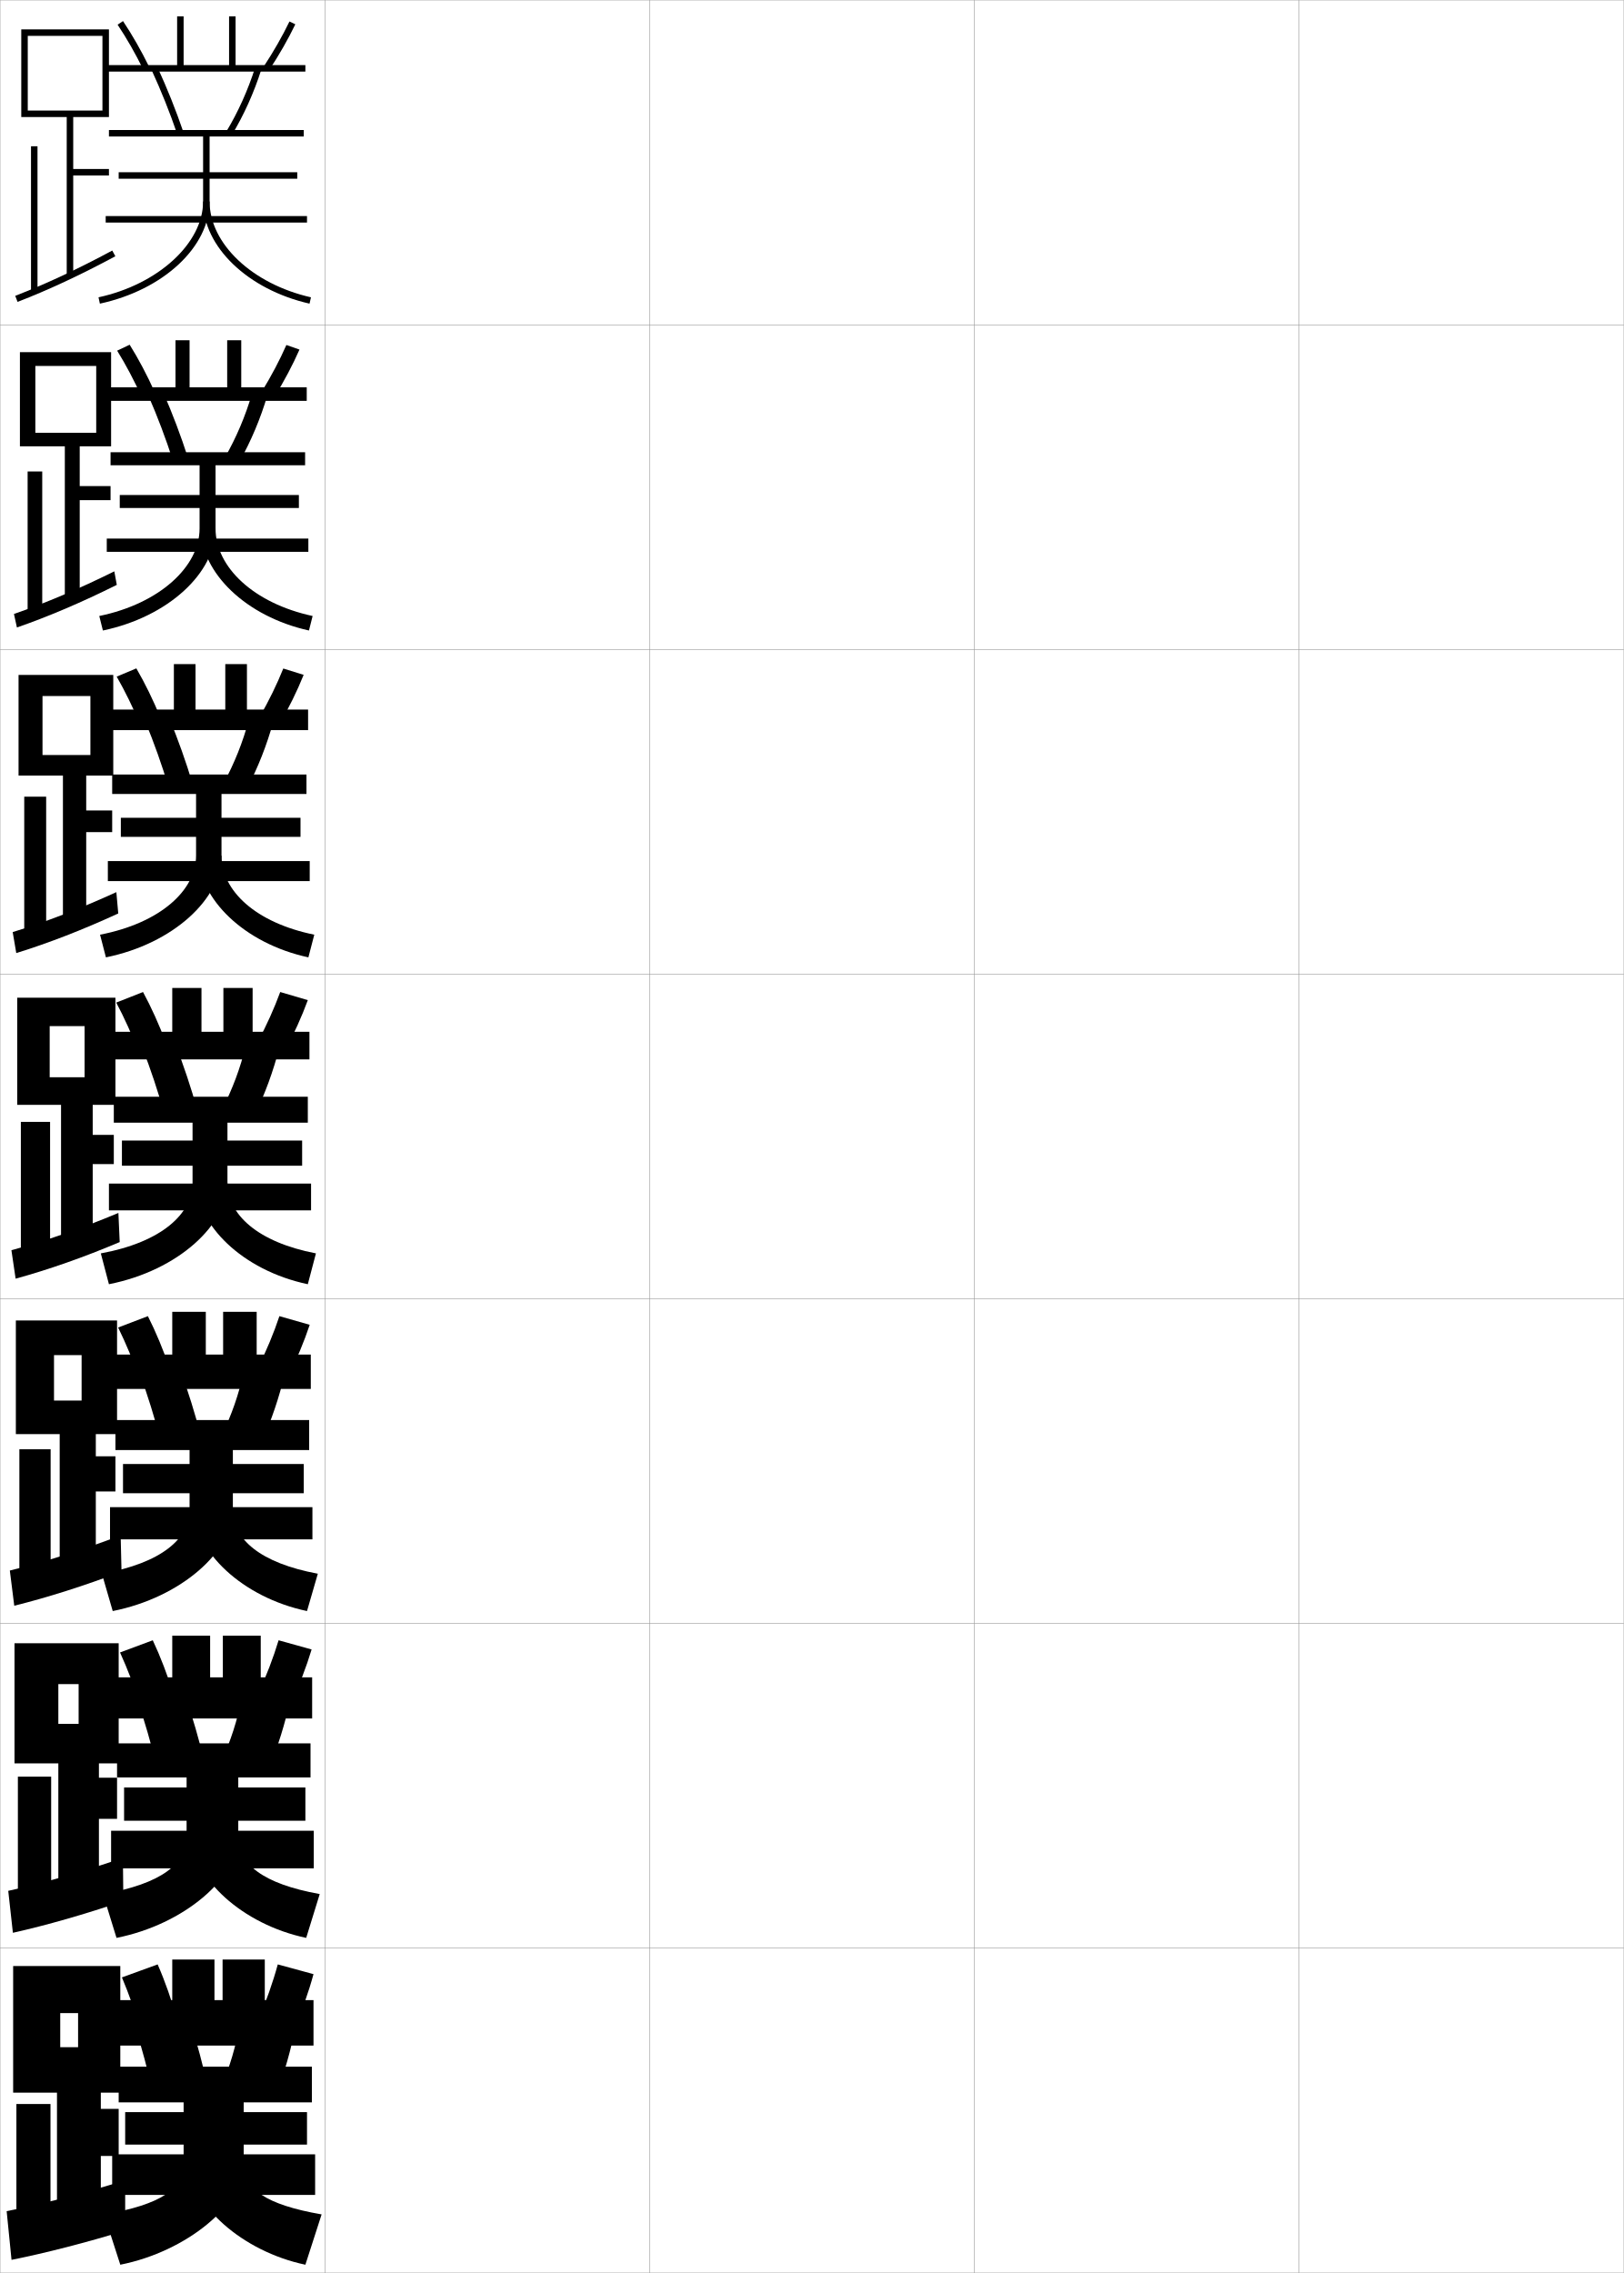
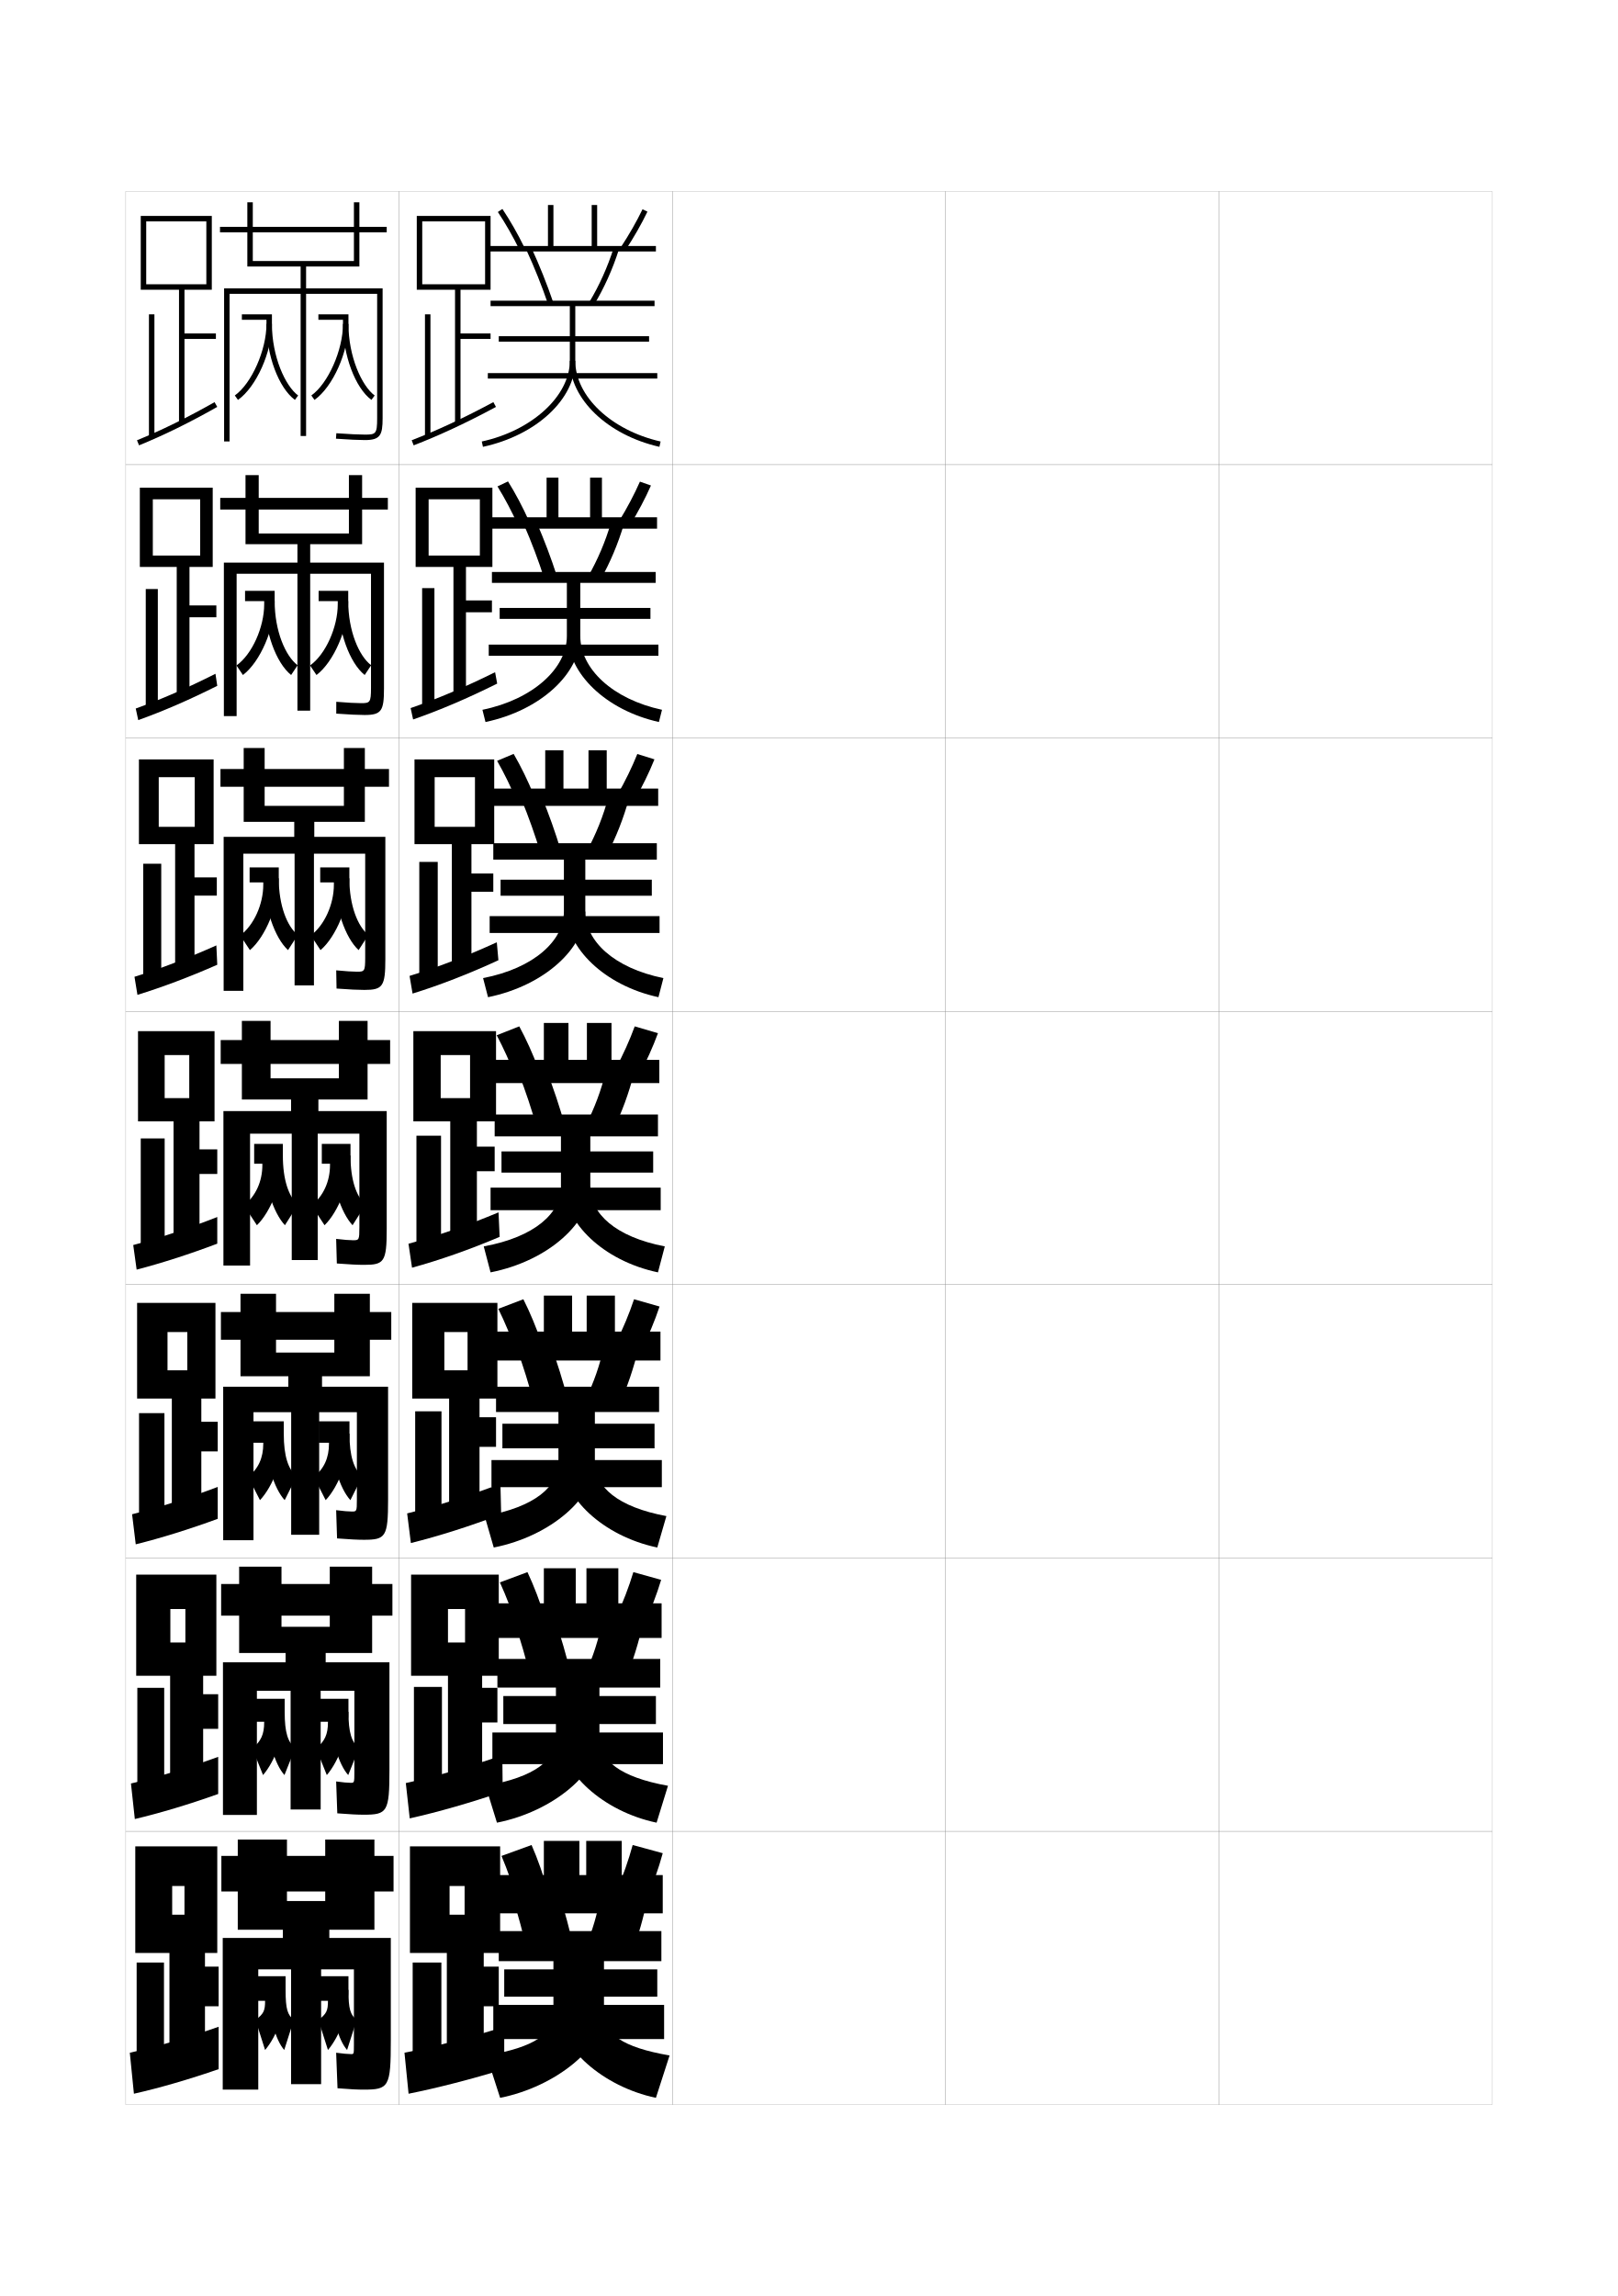
- <svg xmlns="http://www.w3.org/2000/svg" width="500.1" height="700.1" viewBox="0 0 500.1 700.1" overflow="visible" enable-background="new 0 0 500.1 700.1" xml:space="preserve">
-   <g id="glyphs">
-     <g>
-       <rect x="0.05" y="0.05" fill="none" stroke="#999999" stroke-width="0.1" width="100" height="100" />
-       <rect x="0.05" y="100.05" fill="none" stroke="#999999" stroke-width="0.1" width="100" height="100" />
-       <rect x="0.05" y="200.05" fill="none" stroke="#999999" stroke-width="0.1" width="100" height="100" />
-       <rect x="0.05" y="300.05" fill="none" stroke="#999999" stroke-width="0.1" width="100" height="100" />
-       <rect x="0.05" y="400.05" fill="none" stroke="#999999" stroke-width="0.1" width="100" height="100" />
-       <rect x="0.05" y="500.05" fill="none" stroke="#999999" stroke-width="0.1" width="100" height="100" />
-       <rect x="0.05" y="600.05" fill="none" stroke="#999999" stroke-width="0.1" width="100" height="100" />
-       <rect x="100.05" y="0.05" fill="none" stroke="#999999" stroke-width="0.1" width="100" height="100" />
-       <rect x="100.05" y="100.05" fill="none" stroke="#999999" stroke-width="0.1" width="100" height="100" />
-       <rect x="100.05" y="200.05" fill="none" stroke="#999999" stroke-width="0.1" width="100" height="100" />
-       <rect x="100.05" y="300.05" fill="none" stroke="#999999" stroke-width="0.1" width="100" height="100" />
-       <rect x="100.05" y="400.05" fill="none" stroke="#999999" stroke-width="0.1" width="100" height="100" />
-       <rect x="100.05" y="500.05" fill="none" stroke="#999999" stroke-width="0.1" width="100" height="100" />
-       <rect x="100.05" y="600.05" fill="none" stroke="#999999" stroke-width="0.1" width="100" height="100" />
-       <rect x="200.05" y="0.05" fill="none" stroke="#999999" stroke-width="0.1" width="100" height="100" />
-       <rect x="200.05" y="100.05" fill="none" stroke="#999999" stroke-width="0.1" width="100" height="100" />
-       <rect x="200.05" y="200.05" fill="none" stroke="#999999" stroke-width="0.1" width="100" height="100" />
-       <rect x="200.05" y="300.05" fill="none" stroke="#999999" stroke-width="0.1" width="100" height="100" />
-       <rect x="200.05" y="400.05" fill="none" stroke="#999999" stroke-width="0.1" width="100" height="100" />
-       <rect x="200.05" y="500.05" fill="none" stroke="#999999" stroke-width="0.1" width="100" height="100" />
-       <rect x="200.05" y="600.05" fill="none" stroke="#999999" stroke-width="0.1" width="100" height="100" />
-       <rect x="300.05" y="0.05" fill="none" stroke="#999999" stroke-width="0.1" width="100" height="100" />
-       <rect x="300.05" y="100.05" fill="none" stroke="#999999" stroke-width="0.1" width="100" height="100" />
-       <rect x="300.05" y="200.05" fill="none" stroke="#999999" stroke-width="0.1" width="100" height="100" />
-       <rect x="300.05" y="300.05" fill="none" stroke="#999999" stroke-width="0.1" width="100" height="100" />
-       <rect x="300.05" y="400.05" fill="none" stroke="#999999" stroke-width="0.1" width="100" height="100" />
-       <rect x="300.05" y="500.05" fill="none" stroke="#999999" stroke-width="0.1" width="100" height="100" />
-       <rect x="300.05" y="600.05" fill="none" stroke="#999999" stroke-width="0.1" width="100" height="100" />
-       <rect x="400.05" y="0.05" fill="none" stroke="#999999" stroke-width="0.1" width="100" height="100" />
-       <rect x="400.05" y="100.05" fill="none" stroke="#999999" stroke-width="0.1" width="100" height="100" />
-       <rect x="400.05" y="200.05" fill="none" stroke="#999999" stroke-width="0.1" width="100" height="100" />
-       <rect x="400.05" y="300.05" fill="none" stroke="#999999" stroke-width="0.1" width="100" height="100" />
-       <rect x="400.05" y="400.05" fill="none" stroke="#999999" stroke-width="0.1" width="100" height="100" />
-       <rect x="400.05" y="500.05" fill="none" stroke="#999999" stroke-width="0.1" width="100" height="100" />
-       <rect x="400.05" y="600.05" fill="none" stroke="#999999" stroke-width="0.1" width="100" height="100" />
-     </g>
-     <g>
-       <polygon points="72.55,20.05 72.55,5.05 70.55,5.05 70.55,20.05       56.55,20.05 56.55,5.05 54.55,5.05 54.55,20.05 33.05,20.05       33.05,22.05 94.05,22.05 94.05,20.05 " />
-       <path d="M36.219,7.606c2.766,4.132,5.509,8.933,7.933,13.883l1.797-0.879      c-2.463-5.029-5.253-9.911-8.067-14.117L36.219,7.606z" />
-       <path d="M81.215,20.499l1.67,1.102c3.085-4.68,5.874-9.562,8.066-14.117      l-1.803-0.867C86.994,11.093,84.251,15.894,81.215,20.499z" />
-       <path d="M46.642,21.47c2.933,6.342,5.686,13.224,7.962,19.902l1.893-0.645      c-2.298-6.744-5.078-13.693-8.038-20.098L46.642,21.47z" />
-       <path d="M69.694,40.532l1.711,1.035c3.684-6.083,6.83-13.073,9.098-20.215      l-1.906-0.605C76.376,27.74,73.298,34.582,69.694,40.532z" />
-       <path d="M33.55,40.05v2h29v20c0,12.858-13.848,25.55-32.211,29.522l0.422,1.955      c19.579-4.235,33.789-17.474,33.789-31.478v-20h29v-2H33.55z" />
-       <rect x="36.55" y="53.05" width="55" height="2" />
-       <rect x="32.55" y="66.55" width="62" height="2" />
-       <path d="M62.55,62.05c0,13.932,13.785,27.169,32.779,31.476l0.441-1.951      c-18.09-4.101-31.221-16.518-31.221-29.524H62.55z" />
-     </g>
-     <g>
-       <g>
-         <polygon points="74.299,119.3 74.299,104.8 69.966,104.8 69.966,119.3        58.383,119.3 58.383,104.8 54.049,104.8 54.049,119.3 33.383,119.3        33.383,123.466 94.466,123.466 94.466,119.3 " />
-         <path d="M43.689,122.406c-2.309-5.112-4.939-10.09-7.611-14.402l3.858-1.826       c2.723,4.365,5.391,9.414,7.723,14.598L43.689,122.406z" />
-         <path d="M80.587,120.663l3.924,1.607c2.974-4.828,5.644-9.876,7.722-14.598       l-4.035-1.412C86.152,110.917,83.52,115.896,80.587,120.663z" />
-         <path d="M45.709,121.899c2.792,6.378,5.403,13.295,7.551,20.002l4.66-0.787       c-2.169-6.773-4.796-13.723-7.614-20.165L45.709,121.899z" />
-         <path d="M69.253,140.952l4.509,1.196c3.49-6.148,6.452-13.175,8.582-20.346       l-4.672-0.754C75.545,128.314,72.744,134.802,69.253,140.952z" />
-         <path d="M61.466,143.299v19.5c0,11.718-12.354,23.127-30.891,26.932l1.114,4.47       c20.228-4.247,34.693-17.822,34.693-31.401v-19.5h27.583v-4H34.049v4H61.466z" />
-         <rect x="36.883" y="152.466" width="55.167" height="4" />
-         <rect x="32.883" y="165.883" width="62.083" height="4.083" />
-         <path d="M95.152,194.2c-19.448-4.304-33.27-17.867-33.27-31.4h4.5       c0,11.904,11.817,23.041,29.897,26.933L95.152,194.2z" />
-       </g>
-       <g>
-         <polygon points="76.05,218.55 76.05,204.55 69.383,204.55 69.383,218.55        60.216,218.55 60.216,204.55 53.55,204.55 53.55,218.55 33.716,218.55        33.716,224.883 94.883,224.883 94.883,218.55 " />
-         <path d="M43.228,223.324c-2.193-5.274-4.712-10.429-7.289-14.922l6.054-2.538       c2.631,4.523,5.177,9.739,7.378,15.078L43.228,223.324z" />
-         <path d="M79.96,220.827l6.179,2.112c2.862-4.977,5.413-10.19,7.377-15.078       l-6.268-1.956C85.311,210.741,82.79,215.9,79.96,220.827z" />
-         <path d="M44.777,222.33c2.651,6.416,5.121,13.366,7.142,20.102l7.428-0.93       c-2.041-6.802-4.514-13.752-7.191-20.232L44.777,222.33z" />
-         <path d="M68.812,241.371l7.308,1.357c3.295-6.213,6.073-13.277,8.065-20.477       l-7.438-0.904C74.715,228.889,72.191,235.022,68.812,241.371z" />
-         <path d="M60.383,244.55v19c0,10.577-10.86,20.705-29.57,24.341l1.808,6.985       c20.876-4.259,35.596-18.171,35.596-31.326v-19h26.167v-6H34.55v6H60.383z" />
-         <rect x="37.216" y="251.883" width="55.333" height="5.875" />
-         <rect x="33.216" y="265.217" width="62.167" height="6.166" />
-         <path d="M94.976,294.875c-19.902-4.301-33.76-18.191-33.76-31.325h7       c0,10.802,10.504,20.657,28.574,24.341L94.976,294.875z" />
-       </g>
-       <g>
-         <polygon points="77.8,317.8 77.8,304.3 68.8,304.3 68.8,317.8        62.05,317.8 62.05,304.3 53.05,304.3 53.05,317.8 34.05,317.8        34.05,326.3 95.3,326.3 95.3,317.8 " />
-         <path d="M42.767,324.241c-2.078-5.436-4.484-10.769-6.967-15.441l8.25-3.25       c2.539,4.683,4.963,10.065,7.033,15.559L42.767,324.241z" />
-         <path d="M79.333,320.991l8.434,2.617c2.75-5.125,5.182-10.504,7.033-15.559l-8.5-2.5       C84.47,310.565,82.06,315.903,79.333,320.991z" />
-         <path d="M43.846,322.76c2.511,6.452,4.839,13.438,6.731,20.201l10.195-1.072       c-1.912-6.831-4.232-13.782-6.769-20.299L43.846,322.76z" />
-         <path d="M68.372,341.791l10.105,1.518c3.102-6.278,5.695-13.379,7.549-20.607       l-10.203-1.053C73.885,329.463,71.639,335.242,68.372,341.791z" />
-         <path d="M59.3,345.8v18.5c0,9.437-9.366,18.283-28.25,21.75l2.5,9.5       c21.525-4.271,36.5-18.521,36.5-31.25v-18.5h24.75v-8h-59.75v8H59.3z" />
-         <rect x="37.55" y="351.3" width="55.5" height="7.75" />
-         <rect x="33.55" y="364.55" width="62.25" height="8.25" />
-         <path d="M94.8,395.55c-20.355-4.298-34.25-18.515-34.25-31.25h9.5       c0,9.7,9.191,18.274,27.25,21.75L94.8,395.55z" />
-       </g>
-       <g>
-         <polygon points="79.05,417.216 79.05,404.05 68.717,404.05 68.717,417.216        63.383,417.216 63.383,404.05 53.05,404.05 53.05,417.216 34.383,417.216        34.383,427.8 95.717,427.8 95.717,417.216 " />
-         <path d="M43.027,424.845c-1.962-5.598-4.257-11.109-6.645-15.961l9.167-3.5       c2.447,4.842,4.75,10.391,6.689,16.039L43.027,424.845z" />
-         <path d="M79.405,421.345l9.289,2.744c2.639-5.273,4.952-10.818,6.689-16.039       l-9.333-2.666C84.327,410.579,82.028,416.096,79.405,421.345z" />
-         <path d="M43.08,423.19c2.371,6.488,4.557,13.508,6.321,20.301l12.464-1.215       c-1.784-6.861-3.951-13.812-6.346-20.367L43.08,423.19z" />
-         <path d="M68.265,442.21l12.403,1.68c2.907-6.344,5.317-13.481,7.033-20.738       l-12.469-1.203C73.388,430.037,71.419,435.462,68.265,442.21z" />
-         <path d="M58.383,446.634v18.416c0,8.779-8.489,16.346-27,19.666l3.333,11.5       c21.203-4.212,37-18.57,37-31.166v-18.416h23.5v-9.25H35.55v9.25H58.383z" />
-         <rect x="37.883" y="450.925" width="55.667" height="9" />
-         <rect x="33.883" y="464.216" width="62.334" height="9.918" />
-         <path d="M94.55,496.216c-20.085-4.234-34.667-18.541-34.667-31.166h11.834       c0,8.984,8.321,16.344,26.166,19.666L94.55,496.216z" />
-       </g>
-       <g>
-         <polygon points="80.3,516.633 80.3,503.8 68.633,503.8 68.633,516.633        64.716,516.633 64.716,503.8 53.05,503.8 53.05,516.633 34.717,516.633        34.717,529.3 96.133,529.3 96.133,516.633 " />
-         <path d="M43.289,525.447c-1.847-5.76-4.03-11.448-6.322-16.48l10.083-3.75       c2.355,5.001,4.537,10.717,6.345,16.52L43.289,525.447z" />
-         <path d="M79.478,521.697l10.145,2.872c2.527-5.421,4.722-11.132,6.345-16.52       l-10.167-2.833C84.185,510.592,81.997,516.288,79.478,521.697z" />
-         <path d="M42.315,523.62c2.23,6.526,4.274,13.58,5.911,20.4l14.732-1.357       c-1.655-6.89-3.67-13.841-5.923-20.434L42.315,523.62z" />
-         <path d="M68.157,542.63l14.702,1.84c2.713-6.408,4.939-13.583,6.517-20.869       l-14.734-1.352C72.891,530.611,71.199,535.683,68.157,542.63z" />
-         <path d="M57.466,547.467v18.333c0,8.123-7.613,14.409-25.75,17.583l4.167,13.5       c20.881-4.154,37.5-18.622,37.5-31.083v-18.333h22.25v-10.5H36.05v10.5H57.466z" />
-         <rect x="38.216" y="550.55" width="55.833" height="10.25" />
-         <rect x="34.216" y="563.883" width="62.417" height="11.584" />
-         <path d="M94.3,596.883c-19.815-4.173-35.083-18.569-35.083-31.083h14.167       c0,8.268,7.452,14.414,25.083,17.583L94.3,596.883z" />
-       </g>
-     </g>
-     <g>
-       <polygon points="81.55,616.05 81.55,603.55 68.55,603.55 68.55,616.05       66.05,616.05 66.05,603.55 53.05,603.55 53.05,616.05 35.05,616.05       35.05,630.05 96.55,630.05 96.55,616.05 " />
-       <path d="M43.55,626.05c-1.732-5.921-3.803-11.787-6-17l11-4      c2.264,5.16,4.324,11.043,6,17L43.55,626.05z" />
-       <path d="M85.55,605.05c-1.508,5.555-3.585,11.431-6,17l11,3      c2.415-5.569,4.491-11.445,6-17L85.55,605.05z" />
-       <path d="M41.55,624.05c2.09,6.563,3.991,13.651,5.5,20.5l17-1.5      c-1.526-6.919-3.389-13.87-5.5-20.5L41.55,624.05z" />
-       <path d="M68.05,643.05l17,2c2.519-6.473,4.561-13.685,6-21l-17-1.5      C72.394,631.186,70.979,635.902,68.05,643.05z" />
-       <path d="M56.55,647.55v19c0,7.466-6.736,12.472-24.5,15.5l5,15.5      c20.559-4.097,38-18.673,38-31v-19h21v-11h-59.5v11H56.55z" />
-       <rect x="38.55" y="650.55" width="56" height="10" />
-       <rect x="34.55" y="663.55" width="62.5" height="12.5" />
-       <path d="M94.05,697.55c-19.545-4.11-35.5-18.597-35.5-31h16.5c0,7.552,6.582,12.483,24,15.5      L94.05,697.55z" />
-     </g>
-     <g>
-       <polygon points="20.55,36.05 20.55,84.55 22.55,84.55 22.55,54.05       33.55,54.05 33.55,52.05 22.55,52.05 22.55,36.05 33.55,36.05       33.55,9.05 6.55,9.05 6.55,36.05 8.55,36.05 8.55,11.05       31.55,11.05 31.55,34.05 8.55,34.05 8.55,36.05 " />
-       <rect x="9.55" y="45.05" width="2" height="44.5" />
-       <path d="M4.69,91.116l0.719,1.867c9.355-3.602,19.488-8.33,30.115-14.053      l-0.949-1.762C24.022,82.853,13.968,87.545,4.69,91.116z" />
-     </g>
-     <g>
-       <g>
-         <polygon points="24.549,154.05 34.049,154.05 34.049,149.716 24.549,149.716        24.549,137.466 34.216,137.466 34.216,108.466 6.133,108.466 6.133,137.466        10.883,137.466 10.883,112.716 29.633,112.716 29.633,133.299 10.883,133.299        10.883,137.466 19.966,137.466 19.966,184.633 24.549,184.633 " />
-         <rect x="8.508" y="145.216" width="4.5" height="43.583" />
-         <path d="M4.299,189.102l0.911,4.167c9.622-3.33,20-7.754,30.761-13.125       l-0.767-4.166C24.371,181.356,13.973,185.775,4.299,189.102z" />
-       </g>
-       <g>
-         <polygon points="26.55,256.3 34.55,256.3 34.55,249.633 26.55,249.633        26.55,238.883 34.883,238.883 34.883,207.883 5.716,207.883 5.716,238.883        13.091,238.883 13.091,214.383 27.841,214.383 27.841,232.55 13.091,232.55        13.091,238.883 19.383,238.883 19.383,284.717 26.55,284.717 " />
-         <rect x="7.466" y="245.383" width="6.75" height="42.667" />
-         <path d="M3.908,287.089l1.103,6.465c9.888-3.058,20.513-7.179,31.408-12.199       l-0.585-6.568C24.72,279.86,13.978,284.006,3.908,287.089z" />
-       </g>
-       <g>
-         <polygon points="28.55,358.55 35.05,358.55 35.05,349.55 28.55,349.55        28.55,340.3 35.55,340.3 35.55,307.3 5.3,307.3 5.3,340.3        15.3,340.3 15.3,316.05 26.05,316.05 26.05,331.8 15.3,331.8        15.3,340.3 18.8,340.3 18.8,384.8 28.55,384.8 " />
-         <rect x="6.425" y="345.55" width="9" height="41.75" />
-         <path d="M3.517,385.075l1.295,8.765c10.154-2.786,21.025-6.604,32.055-11.271       l-0.403-8.972C25.068,378.364,13.983,382.236,3.517,385.075z" />
-       </g>
-       <g>
-         <polygon points="29.508,459.384 35.55,459.384 35.55,448.55 29.508,448.55        29.508,441.716 36.05,441.716 36.05,406.716 4.883,406.716 4.883,441.716        16.633,441.716 16.633,417.384 25.133,417.384 25.133,431.384 16.633,431.384        16.633,441.716 18.383,441.716 18.383,484.884 29.508,484.884 " />
-         <rect x="5.967" y="446.384" width="9.625" height="40.166" />
-         <path d="M3.028,483.733l1.363,10.844c10.281-2.559,21.694-6.18,33.037-10.515       l-0.27-11.147C25.219,477.446,13.837,481.075,3.028,483.733z" />
-       </g>
-       <g>
-         <polygon points="30.466,560.217 36.05,560.217 36.05,547.55 30.466,547.55        30.466,543.133 36.55,543.133 36.55,506.133 4.466,506.133 4.466,543.133        17.967,543.133 17.967,518.717 24.216,518.717 24.216,530.967 17.967,530.967        17.967,543.133 17.966,543.133 17.966,584.967 30.466,584.967 " />
-         <rect x="5.508" y="547.217" width="10.25" height="38.583" />
-         <path d="M2.539,582.392l1.432,12.922c10.407-2.329,22.363-5.755,34.018-9.757       l-0.135-13.324C25.37,576.529,13.69,579.915,2.539,582.392z" />
-       </g>
-     </g>
-     <g>
-       <polygon points="17.55,685.05 31.05,685.05 31.05,664.05 36.55,664.05       36.55,649.55 31.05,649.55 31.05,644.55 37.05,644.55 37.05,605.55       4.05,605.55 4.05,644.55 18.55,644.55 18.55,620.05 24.05,620.05       24.05,630.55 18.55,630.55 18.55,644.55 17.55,644.55 " />
-       <rect x="5.05" y="648.05" width="10.5" height="37" />
-       <path d="M2.05,681.05l1.5,15c10.533-2.101,23.032-5.331,35-9v-15.5      C25.521,675.611,13.544,678.754,2.05,681.05z" />
-     </g>
+ <svg xmlns="http://www.w3.org/2000/svg" version="1.1" id="glyphs" x="0px" y="0px" width="592px" height="840px" viewBox="0 0 592 840" enable-background="new 0 0 592 840" xml:space="preserve">
+   <g>
+     <rect x="46" y="70" fill="none" stroke="#999999" stroke-width="0.1" width="100" height="100" />
+     <rect x="46" y="170" fill="none" stroke="#999999" stroke-width="0.1" width="100" height="100" />
+     <rect x="46" y="270" fill="none" stroke="#999999" stroke-width="0.1" width="100" height="100" />
+     <rect x="46" y="370" fill="none" stroke="#999999" stroke-width="0.1" width="100" height="100" />
+     <rect x="46" y="470" fill="none" stroke="#999999" stroke-width="0.1" width="100" height="100" />
+     <rect x="46" y="570" fill="none" stroke="#999999" stroke-width="0.1" width="100" height="100" />
+     <rect x="46" y="670" fill="none" stroke="#999999" stroke-width="0.1" width="100" height="100" />
+     <rect x="146" y="70" fill="none" stroke="#999999" stroke-width="0.1" width="100" height="100" />
+     <rect x="146" y="170" fill="none" stroke="#999999" stroke-width="0.1" width="100" height="100" />
+     <rect x="146" y="270" fill="none" stroke="#999999" stroke-width="0.1" width="100" height="100" />
+     <rect x="146" y="370" fill="none" stroke="#999999" stroke-width="0.1" width="100" height="100" />
+     <rect x="146" y="470" fill="none" stroke="#999999" stroke-width="0.1" width="100" height="100" />
+     <rect x="146" y="570" fill="none" stroke="#999999" stroke-width="0.1" width="100" height="100" />
+     <rect x="146" y="670" fill="none" stroke="#999999" stroke-width="0.1" width="100" height="100" />
+     <rect x="246" y="70" fill="none" stroke="#999999" stroke-width="0.1" width="100" height="100" />
+     <rect x="246" y="170" fill="none" stroke="#999999" stroke-width="0.1" width="100" height="100" />
+     <rect x="246" y="270" fill="none" stroke="#999999" stroke-width="0.1" width="100" height="100" />
+     <rect x="246" y="370" fill="none" stroke="#999999" stroke-width="0.1" width="100" height="100" />
+     <rect x="246" y="470" fill="none" stroke="#999999" stroke-width="0.1" width="100" height="100" />
+     <rect x="246" y="570" fill="none" stroke="#999999" stroke-width="0.1" width="100" height="100" />
+     <rect x="246" y="670" fill="none" stroke="#999999" stroke-width="0.1" width="100" height="100" />
+     <rect x="346" y="70" fill="none" stroke="#999999" stroke-width="0.1" width="100" height="100" />
+     <rect x="346" y="170" fill="none" stroke="#999999" stroke-width="0.1" width="100" height="100" />
+     <rect x="346" y="270" fill="none" stroke="#999999" stroke-width="0.1" width="100" height="100" />
+     <rect x="346" y="370" fill="none" stroke="#999999" stroke-width="0.1" width="100" height="100" />
+     <rect x="346" y="470" fill="none" stroke="#999999" stroke-width="0.1" width="100" height="100" />
+     <rect x="346" y="570" fill="none" stroke="#999999" stroke-width="0.1" width="100" height="100" />
+     <rect x="346" y="670" fill="none" stroke="#999999" stroke-width="0.1" width="100" height="100" />
+     <rect x="446" y="70" fill="none" stroke="#999999" stroke-width="0.1" width="100" height="100" />
+     <rect x="446" y="170" fill="none" stroke="#999999" stroke-width="0.1" width="100" height="100" />
+     <rect x="446" y="270" fill="none" stroke="#999999" stroke-width="0.1" width="100" height="100" />
+     <rect x="446" y="370" fill="none" stroke="#999999" stroke-width="0.1" width="100" height="100" />
+     <rect x="446" y="470" fill="none" stroke="#999999" stroke-width="0.1" width="100" height="100" />
+     <rect x="446" y="570" fill="none" stroke="#999999" stroke-width="0.1" width="100" height="100" />
+     <rect x="446" y="670" fill="none" stroke="#999999" stroke-width="0.1" width="100" height="100" />
+   </g>
+   <g>
+     <polygon points="218.5,90 218.5,75 216.5,75 216.5,90 202.5,90 202.5,75 200.5,75 200.5,90 179,90 179,92 240,92 240,90  " />
+     <path d="M182.169,77.557c2.766,4.132,5.509,8.933,7.933,13.883l1.797-0.879   c-2.463-5.029-5.253-9.911-8.067-14.117L182.169,77.557z" />
+     <path d="M227.165,90.449l1.67,1.102c3.085-4.68,5.874-9.562,8.066-14.117   l-1.803-0.867C232.944,81.043,230.201,85.844,227.165,90.449z" />
+     <path d="M192.592,91.42c2.933,6.342,5.686,13.224,7.962,19.902l1.893-0.645   c-2.298-6.744-5.078-13.693-8.038-20.098L192.592,91.42z" />
+     <path d="M215.645,110.482l1.711,1.035c3.684-6.083,6.83-13.073,9.098-20.215   l-1.906-0.605C222.326,97.69,219.248,104.532,215.645,110.482z" />
+     <path d="M179.5,110v2h29v20c0,12.858-13.848,25.55-32.211,29.522l0.422,1.955   C196.29,159.242,210.5,146.004,210.5,132v-20h29v-2H179.5z" />
+     <rect x="182.5" y="123" width="55" height="2" />
+     <rect x="178.5" y="136.5" width="62" height="2" />
+     <path d="M208.5,132c0,13.932,13.785,27.169,32.779,31.476l0.441-1.951   C223.631,157.424,210.5,145.007,210.5,132H208.5z" />
+   </g>
+   <g>
+     <g>
+       <polygon points="220.25,189.25 220.25,174.75 215.916,174.75 215.916,189.25 204.333,189.25     204.333,174.75 200,174.75 200,189.25 179.333,189.25 179.333,193.416 240.417,193.416     240.417,189.25   " />
+       <path d="M189.64,192.356c-2.309-5.112-4.939-10.09-7.611-14.402l3.858-1.826    c2.723,4.365,5.391,9.414,7.723,14.598L189.64,192.356z" />
+       <path d="M226.538,190.613l3.924,1.607c2.974-4.828,5.644-9.876,7.722-14.598    l-4.035-1.412C232.103,180.867,229.47,185.847,226.538,190.613z" />
+       <path d="M191.66,191.85c2.792,6.378,5.403,13.295,7.551,20.002l4.66-0.787    c-2.169-6.773-4.796-13.723-7.614-20.165L191.66,191.85z" />
+       <path d="M215.203,210.902l4.509,1.196c3.49-6.148,6.452-13.175,8.582-20.346    l-4.672-0.754C221.496,198.265,218.694,204.752,215.203,210.902z" />
+       <path d="M207.417,213.25V232.75c0,11.718-12.354,23.127-30.891,26.932l1.114,4.47    c20.228-4.247,34.693-17.822,34.693-31.401v-19.5h27.583v-4h-59.917v4H207.417z" />
+       <rect x="182.833" y="222.417" width="55.167" height="4" />
+       <rect x="178.833" y="235.833" width="62.083" height="4.083" />
+       <path d="M241.103,264.15c-19.448-4.304-33.27-17.867-33.27-31.4h4.5    c0,11.904,11.817,23.041,29.897,26.933L241.103,264.15z" />
+     </g>
+     <g>
+       <polygon points="222,288.5 222,274.5 215.333,274.5 215.333,288.5 206.167,288.5 206.167,274.5 199.5,274.5     199.5,288.5 179.667,288.5 179.667,294.833 240.833,294.833 240.833,288.5   " />
+       <path d="M189.178,293.274c-2.193-5.274-4.712-10.429-7.289-14.922l6.054-2.538    c2.631,4.523,5.177,9.739,7.378,15.078L189.178,293.274z" />
+       <path d="M225.91,290.777l6.179,2.112c2.862-4.977,5.413-10.19,7.377-15.078    l-6.268-1.956C231.261,280.691,228.74,285.85,225.91,290.777z" />
+       <path d="M190.728,292.28c2.651,6.416,5.121,13.366,7.142,20.102l7.428-0.93    c-2.041-6.802-4.514-13.752-7.191-20.232L190.728,292.28z" />
+       <path d="M214.763,311.321l7.308,1.357c3.295-6.213,6.073-13.277,8.065-20.477    l-7.438-0.904C220.665,298.839,218.142,304.972,214.763,311.321z" />
+       <path d="M206.333,314.5v19c0,10.577-10.86,20.705-29.57,24.341l1.808,6.985    c20.876-4.259,35.596-18.171,35.596-31.326v-19h26.167v-6H180.5v6H206.333z" />
+       <rect x="183.167" y="321.833" width="55.333" height="5.875" />
+       <rect x="179.167" y="335.167" width="62.167" height="6.166" />
+       <path d="M240.926,364.825c-19.902-4.301-33.76-18.191-33.76-31.325h7    c0,10.802,10.504,20.657,28.574,24.341L240.926,364.825z" />
+     </g>
+     <g>
+       <polygon points="223.75,387.75 223.75,374.25 214.75,374.25 214.75,387.75 208,387.75 208,374.25 199,374.25 199,387.75     180,387.75 180,396.25 241.25,396.25 241.25,387.75   " />
+       <path d="M188.717,394.191c-2.078-5.436-4.484-10.769-6.967-15.441l8.25-3.25    c2.539,4.683,4.963,10.065,7.033,15.559L188.717,394.191z" />
+       <path d="M225.283,390.941l8.434,2.617c2.75-5.125,5.182-10.504,7.033-15.559l-8.5-2.5    C230.42,380.516,228.01,385.854,225.283,390.941z" />
+       <path d="M189.796,392.71c2.511,6.452,4.839,13.438,6.731,20.201l10.195-1.072    c-1.912-6.831-4.232-13.782-6.769-20.299L189.796,392.71z" />
+       <path d="M214.322,411.741l10.105,1.518c3.102-6.278,5.695-13.379,7.549-20.607    l-10.203-1.053C219.835,399.413,217.589,405.192,214.322,411.741z" />
+       <path d="M205.25,415.75v18.5c0,9.437-9.366,18.283-28.25,21.75l2.5,9.5    c21.525-4.271,36.5-18.521,36.5-31.25v-18.5h24.75v-8H181v8H205.25z" />
+       <rect x="183.5" y="421.25" width="55.5" height="7.75" />
+       <rect x="179.5" y="434.5" width="62.25" height="8.25" />
+       <path d="M240.75,465.5c-20.355-4.298-34.25-18.515-34.25-31.25h9.5c0,9.7,9.191,18.274,27.25,21.75    L240.75,465.5z" />
+     </g>
+     <g>
+       <polygon points="225,487.166 225,474 214.667,474 214.667,487.166 209.333,487.166 209.333,474     199,474 199,487.166 180.333,487.166 180.333,497.75 241.667,497.75 241.667,487.166   " />
+       <path d="M188.978,494.795c-1.962-5.598-4.257-11.109-6.645-15.961l9.167-3.5    c2.447,4.842,4.75,10.391,6.689,16.039L188.978,494.795z" />
+       <path d="M225.355,491.295l9.289,2.744c2.639-5.273,4.952-10.818,6.689-16.039    L232,475.334C230.277,480.529,227.979,486.046,225.355,491.295z" />
+       <path d="M189.03,493.141c2.371,6.488,4.557,13.508,6.321,20.301l12.464-1.215    c-1.784-6.861-3.951-13.812-6.346-20.367L189.03,493.141z" />
+       <path d="M214.215,512.16l12.403,1.68c2.907-6.344,5.317-13.481,7.033-20.738    l-12.469-1.203C219.338,499.987,217.369,505.412,214.215,512.16z" />
+       <path d="M204.333,516.584V535c0,8.779-8.489,16.346-27,19.666l3.333,11.5    c21.203-4.212,37-18.57,37-31.166v-18.416h23.5v-9.25H181.5v9.25H204.333z" />
+       <rect x="183.833" y="520.875" width="55.667" height="9" />
+       <rect x="179.833" y="534.166" width="62.334" height="9.918" />
+       <path d="M240.5,566.166C220.415,561.932,205.833,547.625,205.833,535h11.834    c0,8.984,8.321,16.344,26.166,19.666L240.5,566.166z" />
+     </g>
+     <g>
+       <polygon points="226.25,586.583 226.25,573.75 214.583,573.75 214.583,586.583 210.667,586.583     210.667,573.75 199,573.75 199,586.583 180.667,586.583 180.667,599.25 242.083,599.25     242.083,586.583   " />
+       <path d="M189.239,595.397c-1.847-5.76-4.03-11.448-6.322-16.48l10.083-3.75    c2.355,5.001,4.537,10.717,6.345,16.52L189.239,595.397z" />
+       <path d="M225.428,591.647l10.145,2.872c2.527-5.421,4.722-11.132,6.345-16.52    L231.75,575.167C230.135,580.542,227.947,586.238,225.428,591.647z" />
+       <path d="M188.265,593.57c2.23,6.526,4.274,13.58,5.911,20.4l14.732-1.357    c-1.655-6.89-3.67-13.841-5.923-20.434L188.265,593.57z" />
+       <path d="M214.107,612.58l14.702,1.84c2.713-6.408,4.939-13.583,6.517-20.869    l-14.734-1.352C218.841,600.562,217.149,605.633,214.107,612.58z" />
+       <path d="M203.417,617.417V635.75c0,8.123-7.613,14.409-25.75,17.583l4.167,13.5    c20.881-4.154,37.5-18.622,37.5-31.083v-18.333h22.25v-10.5H182v10.5H203.417z" />
+       <rect x="184.167" y="620.5" width="55.833" height="10.25" />
+       <rect x="180.167" y="633.833" width="62.417" height="11.584" />
+       <path d="M240.25,666.833c-19.815-4.173-35.083-18.569-35.083-31.083h14.167    c0,8.268,7.452,14.414,25.083,17.583L240.25,666.833z" />
+     </g>
+   </g>
+   <g>
+     <polygon points="227.5,686 227.5,673.5 214.5,673.5 214.5,686 212,686 212,673.5 199,673.5 199,686 181,686 181,700 242.5,700    242.5,686  " />
+     <path d="M189.5,696c-1.732-5.921-3.803-11.787-6-17l11-4c2.264,5.16,4.324,11.043,6,17L189.5,696   z" />
+     <path d="M231.5,675c-1.508,5.555-3.585,11.431-6,17l11,3c2.415-5.569,4.491-11.445,6-17L231.5,675   z" />
+     <path d="M187.5,694c2.09,6.563,3.991,13.651,5.5,20.5l17-1.5c-1.526-6.919-3.389-13.87-5.5-20.5   L187.5,694z" />
+     <path d="M214,713l17,2c2.519-6.473,4.561-13.685,6-21l-17-1.5   C218.344,701.136,216.93,705.853,214,713z" />
+     <path d="M202.5,717.5v19c0,7.466-6.736,12.472-24.5,15.5l5,15.5c20.559-4.097,38-18.673,38-31v-19h21v-11   h-59.5v11H202.5z" />
+     <rect x="184.5" y="720.5" width="56" height="10" />
+     <rect x="180.5" y="733.5" width="62.5" height="12.5" />
+     <path d="M240,767.5c-19.545-4.11-35.5-18.597-35.5-31H221c0,7.552,6.582,12.483,24,15.5L240,767.5z" />
+   </g>
+   <g>
+     <polygon points="166.5,106 166.5,154.5 168.5,154.5 168.5,124 179.5,124 179.5,122 168.5,122 168.5,106 179.5,106 179.5,79    152.5,79 152.5,106 154.5,106 154.5,81 177.5,81 177.5,104 154.5,104 154.5,106  " />
+     <rect x="155.5" y="115" width="2" height="44.5" />
+     <path d="M150.641,161.066l0.719,1.867c9.355-3.602,19.488-8.33,30.115-14.053   l-0.949-1.762C169.973,152.803,159.918,157.495,150.641,161.066z" />
+   </g>
+   <g>
+     <g>
+       <polygon points="170.5,224 180,224 180,219.667 170.5,219.667 170.5,207.417     180.167,207.417 180.167,178.417 152.083,178.417 152.083,207.417 156.833,207.417     156.833,182.667 175.583,182.667 175.583,203.25 156.833,203.25 156.833,207.417     165.917,207.417 165.917,254.583 170.5,254.583   " />
+       <rect x="154.458" y="215.167" width="4.5" height="43.583" />
+       <path d="M150.249,259.052l0.911,4.167c9.622-3.33,20-7.754,30.761-13.125    l-0.767-4.166C170.321,251.306,159.923,255.725,150.249,259.052z" />
+     </g>
+     <g>
+       <polygon points="172.5,326.25 180.5,326.25 180.5,319.583 172.5,319.583 172.5,308.833 180.833,308.833     180.833,277.833 151.667,277.833 151.667,308.833 159.042,308.833 159.042,284.333     173.792,284.333 173.792,302.5 159.042,302.5 159.042,308.833 165.333,308.833     165.333,354.667 172.5,354.667   " />
+       <rect x="153.417" y="315.333" width="6.75" height="42.667" />
+       <path d="M149.858,357.039l1.103,6.465c9.888-3.058,20.513-7.179,31.408-12.199    l-0.585-6.568C170.67,349.811,159.928,353.956,149.858,357.039z" />
+     </g>
+     <g>
+       <polygon points="174.5,428.5 181,428.5 181,419.5 174.5,419.5 174.5,410.25 181.5,410.25 181.5,377.25 151.25,377.25     151.25,410.25 161.25,410.25 161.25,386 172,386 172,401.75 161.25,401.75 161.25,410.25 164.75,410.25 164.75,454.75     174.5,454.75   " />
+       <rect x="152.375" y="415.5" width="9" height="41.75" />
+       <path d="M149.467,455.025l1.295,8.765c10.154-2.786,21.025-6.604,32.055-11.271    l-0.403-8.972C171.019,448.314,159.934,452.187,149.467,455.025z" />
+     </g>
+     <g>
+       <polygon points="175.458,529.334 181.5,529.334 181.5,518.5 175.458,518.5 175.458,511.666     182,511.666 182,476.666 150.833,476.666 150.833,511.666 162.583,511.666     162.583,487.334 171.083,487.334 171.083,501.334 162.583,501.334 162.583,511.666     164.333,511.666 164.333,554.834 175.458,554.834   " />
+       <rect x="151.917" y="516.334" width="9.625" height="40.166" />
+       <path d="M148.978,553.684l1.363,10.844c10.281-2.559,21.694-6.18,33.037-10.515    l-0.27-11.147C171.169,547.396,159.787,551.025,148.978,553.684z" />
+     </g>
+     <g>
+       <polygon points="176.417,630.167 182,630.167 182,617.5 176.417,617.5 176.417,613.083     182.5,613.083 182.5,576.083 150.417,576.083 150.417,613.083 163.917,613.083     163.917,588.667 170.167,588.667 170.167,600.917 163.917,600.917 163.917,613.083     163.917,613.083 163.917,654.917 176.417,654.917   " />
+       <rect x="151.458" y="617.167" width="10.25" height="38.583" />
+       <path d="M148.489,652.342l1.432,12.922c10.407-2.329,22.363-5.755,34.018-9.757    l-0.135-13.324C171.32,646.479,159.641,649.865,148.489,652.342z" />
+     </g>
+   </g>
+   <g>
+     <polygon points="163.5,755 177,755 177,734 182.5,734 182.5,719.5 177,719.5 177,714.5 183,714.5 183,675.5 150,675.5 150,714.5    164.5,714.5 164.5,690 170,690 170,700.5 164.5,700.5 164.5,714.5 163.5,714.5  " />
+     <rect x="151" y="718" width="10.5" height="37" />
+     <path d="M148,751l1.5,15c10.533-2.101,23.032-5.331,35-9v-15.5   C171.471,745.562,159.494,748.704,148,751z" />
+   </g>
+   <path d="M131.5,97.5V85h10v-2h-10v-9h-2v9h-49v2h49v10.5h-37V74h-2v23.5H110v8H82v56h2v-54h26v52h2v-52h26V153  c0,5.777-0.51,6-4.5,6c-2.187,0-5.696-0.167-10.431-0.498l-0.139,1.996  C127.711,160.831,131.268,161,133.5,161c5.647,0,6.5-1.802,6.5-8v-47.5h-28v-8H131.5z" />
+   <g>
+     <path d="M132.5,199.083v-12.667h9.417v-4.25h-9.417v-8.333h-4.833v8.333H80.583   v4.25h47.083v8.75H94.666v-21.333h-4.833v25.25h19v6.75H81.916V262h4.667v-52.083h22.25   v50.083h4.666v-50.083H135.75v41.75c0,5.395-0.39,5.583-3.667,5.583   c-1.897,0-4.933-0.163-9.037-0.499l-0.009,4.331   c4.789,0.347,8.158,0.501,10.38,0.501c6.189,0,7.083-1.559,7.083-9.667v-46.083   h-27v-6.75H132.5z" />
+     <path d="M133.5,300.667v-12.833h8.833v-6.5H133.5v-7.667h-7.667v7.667H80.667v6.5h45.167v7h-29   v-21.167h-7.667v27h18.5v5.5H81.833V362.5h7.208v-50.167h18.75V360.5h7.083v-48.167H133.625v38   c0,5.013-0.27,5.167-2.958,5.167c-1.608,0-4.169-0.159-7.644-0.5l0.121,6.666   c4.796,0.36,7.978,0.5,10.189,0.5c6.731,0,7.667-1.315,7.667-11.333v-44.667   h-26v-5.5H133.5z" />
+     <path d="M131.5,449c0,4.631-0.15,4.75-2.25,4.75c-1.319,0-3.406-0.155-6.25-0.5l0.25,9   c4.805,0.374,7.799,0.5,10,0.5c7.273,0,8.25-1.071,8.25-13V406.5h-25v-4.25h18v-13h8.25v-8.75h-8.25v-7H124v7   H80.75v8.75H124v5.25H99v-21H88.5v28.75h18v4.25H81.75V463h9.75v-48.25h15.25V461h9.5v-46.25h15.25V449z" />
+     <path d="M130.583,548.666c0,4.249-0.104,4.334-1.784,4.334   c-1.22,0-3.174-0.159-5.799-0.5l0.333,10.333   c4.813,0.377,7.642,0.501,9.833,0.501c7.95,0,8.833-1.031,8.833-14.668v-41.332   h-24.167V503.5h17.5v-13.334h7.833V480h-7.833v-6.666h-13V480h-41.5v10.166h41.5v4.668H101v-21.5H88   V503.5h17.5v3.834H81.667V563.5H92.75v-46.834h13.792V561.5h10.25v-44.834h13.792V548.666z" />
+     <path d="M129.667,648.333c0,3.866-0.059,3.917-1.318,3.917   c-1.122,0-2.941-0.163-5.349-0.5l0.417,11.666   c4.821,0.38,7.485,0.501,9.666,0.501c8.627,0,9.417-0.989,9.417-16.334v-39.416   h-23.333V604.75h17v-13.667h7.416V579.5h-7.416v-6.333h-15.5V579.5h-39.75v11.583h39.75v4.084H103v-22   H87.5V604.75h17v3.417H81.583V664H94v-45.417h12.333V662h11v-43.417h12.333V648.333z" />
+   </g>
+   <path d="M143,746.5V709h-22.5v-3H137v-14h7v-13h-7v-6h-18v6H81v13h38v3.5h-14V673H87v33h16.5v3h-22v55.5h13v-44h12v42h11v-42h12V748  c0,3.484-0.019,3.5-1,3.5c-1.148,0-3.04-0.167-5.5-0.5l0.5,13c4.83,0.382,7.329,0.5,9.5,0.5  C142.304,764.5,143,763.552,143,746.5z" />
+   <g>
+     <polygon points="79,122 67.5,122 67.5,106 77.5,106 77.5,79 51.5,79 51.5,106 53.5,106 53.5,81 75.5,81 75.5,104 53.5,104    53.5,106 65.5,106 65.5,155 67.5,155 67.5,124 79,124  " />
+     <rect x="54.5" y="115" width="2" height="45" />
+     <path d="M50.876,162.927l-0.752-1.854c8.812-3.571,18.361-8.262,28.383-13.943   l0.986,1.74C69.396,154.594,59.768,159.323,50.876,162.927z" />
+   </g>
+   <g>
+     <g>
+       <polygon points="79.166,221.5 69.333,221.5 69.333,207.417 77.833,207.417     77.833,178.417 51.167,178.417 51.167,207.417 55.917,207.417 55.917,182.667     73.25,182.667 73.25,203.25 55.917,203.25 55.917,207.417 64.666,207.417     64.666,255 69.333,255 69.333,225.833 79.166,225.833   " />
+       <rect x="53.333" y="215.5" width="4.417" height="43.667" />
+       <path d="M49.666,259.215c9.075-3.236,18.857-7.504,29.172-12.712l0.657,4.41    c-10.151,5.109-19.97,9.352-28.911,12.538L49.666,259.215z" />
+     </g>
+     <g>
+       <polygon points="79.333,321 71.167,321 71.167,308.833 78.167,308.833 78.167,277.833     50.833,277.833 50.833,308.833 58.083,308.833 58.083,284.333 71.25,284.333 71.25,302.5     58.083,302.5 58.083,308.833 64.083,308.833 64.083,355 71.167,355 71.167,327.667     79.333,327.667   " />
+       <rect x="52.417" y="316" width="6.583" height="42.333" />
+       <path d="M49.208,357.357c9.338-2.9,19.354-6.747,29.961-11.481l0.329,7.08    c-10.206,4.495-20.215,8.25-29.206,11.019L49.208,357.357z" />
+     </g>
+     <g>
+       <polygon points="79.5,420.5 73,420.5 73,410.25 78.5,410.25 78.5,377.25 50.5,377.25 50.5,410.25 60.25,410.25 60.25,386     69.25,386 69.25,401.75 60.25,401.75 60.25,410.25 63.5,410.25 63.5,455 73,455 73,429.5 79.5,429.5   " />
+       <rect x="51.5" y="416.5" width="8.75" height="41" />
+       <path d="M48.75,455.5c9.601-2.565,19.85-5.99,30.75-10.25V455    c-10.261,3.881-20.46,7.149-29.5,9.5L48.75,455.5z" />
+     </g>
+     <g>
+       <polygon points="79.667,520.166 73.667,520.166 73.667,511.666 78.833,511.666     78.833,476.666 50.167,476.666 50.167,511.666 61.292,511.666 61.292,487.334     68.542,487.334 68.542,501.334 61.292,501.334 61.292,511.666 62.875,511.666 62.875,555     73.667,555 73.667,531 79.667,531   " />
+       <rect x="50.875" y="517" width="9.292" height="39.666" />
+       <path d="M48.333,554c9.801-2.476,20.213-5.807,31.334-10v11.666    C69.282,559.485,58.816,562.732,49.667,565L48.333,554z" />
+     </g>
+     <g>
+       <polygon points="79.833,619.833 74.333,619.833 74.333,613.083 79.167,613.083     79.167,576.083 49.833,576.083 49.833,613.083 62.333,613.083 62.333,588.667     67.833,588.667 67.833,600.917 62.333,600.917 62.333,613.083 62.25,613.083 62.25,655     74.333,655 74.333,632.5 79.833,632.5   " />
+       <rect x="50.25" y="617.5" width="9.833" height="38.333" />
+       <path d="M47.917,652.5c10-2.386,20.577-5.622,31.917-9.75v13.583    C69.324,660.09,58.592,663.316,49.333,665.5L47.917,652.5z" />
+     </g>
+   </g>
+   <g>
+     <polygon points="62,755 75,755 75,734 80,734 80,719.5 75,719.5 75,714.5 79.5,714.5 79.5,675.5 49.5,675.5 49.5,714.5 63,714.5    63,690 67.5,690 67.5,700.5 63,700.5 63,714.5 62,714.5  " />
+     <rect x="50" y="718" width="10" height="37" />
+     <path d="M47.5,751l1.5,15c9.368-2.101,20.367-5.305,31-9v-15.5   C68.439,745.562,57.699,748.704,47.5,751z" />
+   </g>
+   <g>
+     <path d="M87.081,146.313l-1.162-1.627C92.088,140.282,97.5,128.045,97.5,118.5V117h-9v-2h11v3.5   C99.5,128.771,93.812,141.508,87.081,146.313z" />
+     <path d="M107.905,146.304C101.974,141.915,97.5,129.962,97.5,118.5h2   c0,11.954,4.878,22.707,9.595,26.196L107.905,146.304z" />
+     <path d="M115.081,146.313l-1.162-1.627C120.088,140.282,125.5,128.045,125.5,118.5V117h-9v-2h11v3.5   C127.5,128.771,121.812,141.508,115.081,146.313z" />
+     <path d="M135.905,146.304C129.974,141.915,125.5,129.962,125.5,118.5h2   c0,11.954,4.878,22.707,9.595,26.196L135.905,146.304z" />
+   </g>
+   <g>
+     <g>
+       <path d="M88.888,246.958l-2.358-3.501c5.716-4.066,10.138-14.015,10.138-22.375    v-1.167h-7v-3.75h10.833v3.75C100.501,229.96,95.229,242.136,88.888,246.958z" />
+       <path d="M100.501,219.917c0,10.955,3.966,20.134,8.397,23.464l-2.376,3.572    c-5.544-4.451-9.687-15.93-9.687-27.036H100.501z" />
+       <path d="M115.805,246.958l-2.358-3.501c5.717-4.066,10.138-14.015,10.138-22.375    v-1.167h-7v-3.75h10.834v3.75C127.418,229.96,122.146,242.136,115.805,246.958z" />
+       <path d="M127.418,219.917c0,10.955,3.965,20.134,8.396,23.464l-2.376,3.572    c-5.545-4.451-9.688-15.93-9.688-27.036H127.418z" />
+     </g>
+     <g>
+       <path d="M91.444,347.604l-3.554-5.376c5.013-3.729,8.444-11.389,8.444-18.562v-0.833    h-5v-5.5h10.667v4C102,331.15,97.145,342.764,91.444,347.604z" />
+       <path d="M102,321.333c0,9.956,3.053,17.562,6.949,20.732l-3.563,5.536    c-4.907-4.514-8.719-15.518-8.719-26.268H102z" />
+       <path d="M117.277,347.604l-3.554-5.376c5.013-3.729,8.444-11.389,8.444-18.562    v-0.833h-5v-5.5h10.667v4C127.834,331.15,122.979,342.764,117.277,347.604z" />
+       <path d="M127.834,321.333c0,9.956,3.053,17.562,6.948,20.732l-3.563,5.536    c-4.907-4.514-8.719-15.518-8.719-26.268H127.834z" />
+     </g>
+     <g>
+       <path d="M103.5,418.5v4.25c0,9.59-4.439,20.643-9.5,25.5L89.25,441c4.31-3.391,6.75-8.763,6.75-14.75    v-0.5h-3v-7.25H103.5z" />
+       <path d="M103.5,422.75c0,8.957,2.141,14.99,5.5,18l-4.75,7.5c-4.27-4.577-7.75-15.106-7.75-25.5H103.5z" />
+       <path d="M128.25,418.5v4.25c0,9.59-4.439,20.643-9.5,25.5L114,441c4.31-3.391,6.75-8.763,6.75-14.75    v-0.5h-3v-7.25H128.25z" />
+       <path d="M128.25,422.75c0,8.957,2.141,14.99,5.5,18l-4.75,7.5c-4.27-4.577-7.75-15.106-7.75-25.5H128.25    z" />
+     </g>
+     <g>
+       <path d="M103.833,520v4.5c0,9.096-3.992,19.356-8.708,24.334l-4.333-8.5    c3.736-3.004,5.541-6.949,5.541-12.167v-0.333h-3.75V520H103.833z" />
+       <path d="M103.833,524.5c0,8.378,1.668,13.021,4.667,15.666l-4.333,8.668    c-3.917-4.301-7-14.004-7-24.334H103.833z" />
+       <path d="M127.875,520v4.5c0,9.096-3.992,19.356-8.708,24.334l-4.333-8.5    c3.737-3.004,5.542-6.949,5.542-12.167v-0.333h-3.75V520H127.875z" />
+       <path d="M127.875,524.5c0,8.378,1.668,13.021,4.667,15.666l-4.333,8.668    c-3.917-4.301-7-14.004-7-24.334H127.875z" />
+     </g>
+     <g>
+       <path d="M104.167,621.5v4.75c0,8.603-3.544,18.07-7.917,23.167l-3.917-9.75    c3.164-2.617,4.333-5.134,4.333-9.583v-0.167h-4.5V621.5H104.167z" />
+       <path d="M104.167,626.25c0,7.799,1.196,11.051,3.833,13.333l-3.917,9.834    c-3.565-4.024-6.25-12.901-6.25-23.167H104.167z" />
+       <path d="M127.5,621.5v4.75c0,8.603-3.544,18.07-7.917,23.167l-3.917-9.75    C118.831,637.05,120,634.533,120,630.084v-0.167h-4.5V621.5H127.5z" />
+       <path d="M127.5,626.25c0,7.799,1.196,11.051,3.833,13.333l-3.917,9.834    c-3.564-4.024-6.25-12.901-6.25-23.167H127.5z" />
+     </g>
+   </g>
+   <g>
+     <path d="M104.5,723H94v9h3l0,0c0,3.681-0.533,4.771-3.5,7l3.5,11c4.403-5.216,7.5-13.891,7.5-22V723z" />
+     <path d="M104.5,728c0,7.22,0.724,9.082,3,11l-3.5,11c-3.212-3.748-5.5-11.798-5.5-22H104.5z" />
+     <path d="M127.5,723H117v9h3l0,0c0,3.681-0.533,4.771-3.5,7l3.5,11c4.403-5.216,7.5-13.891,7.5-22V723z" />
+     <path d="M127.5,728c0,7.22,0.724,9.082,3,11l-3.5,11c-3.212-3.748-5.5-11.798-5.5-22H127.5z" />
  </g>
</svg>
